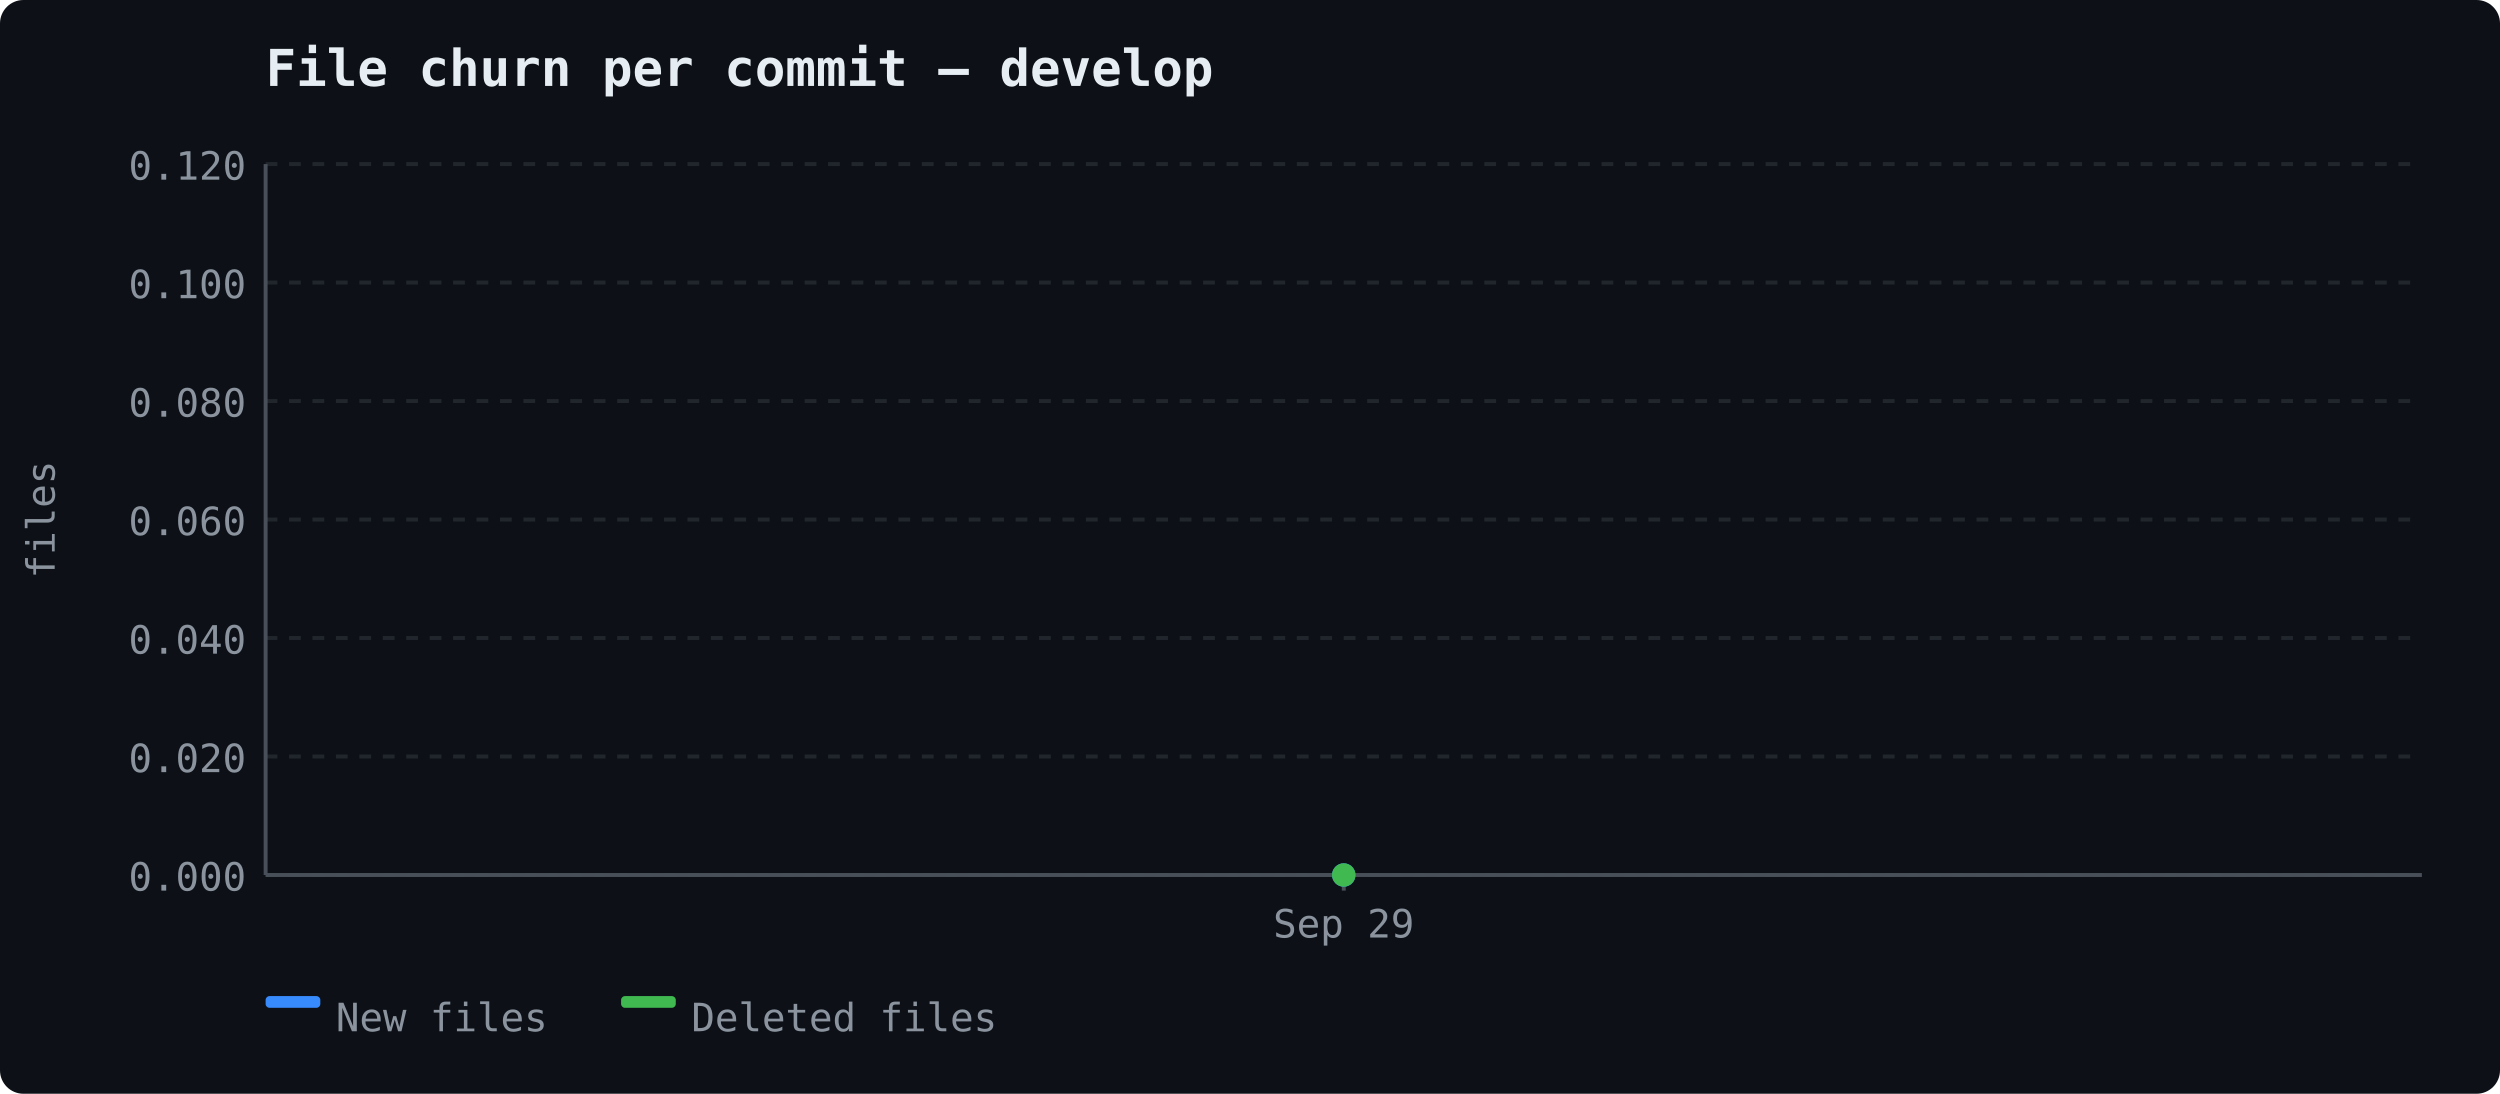
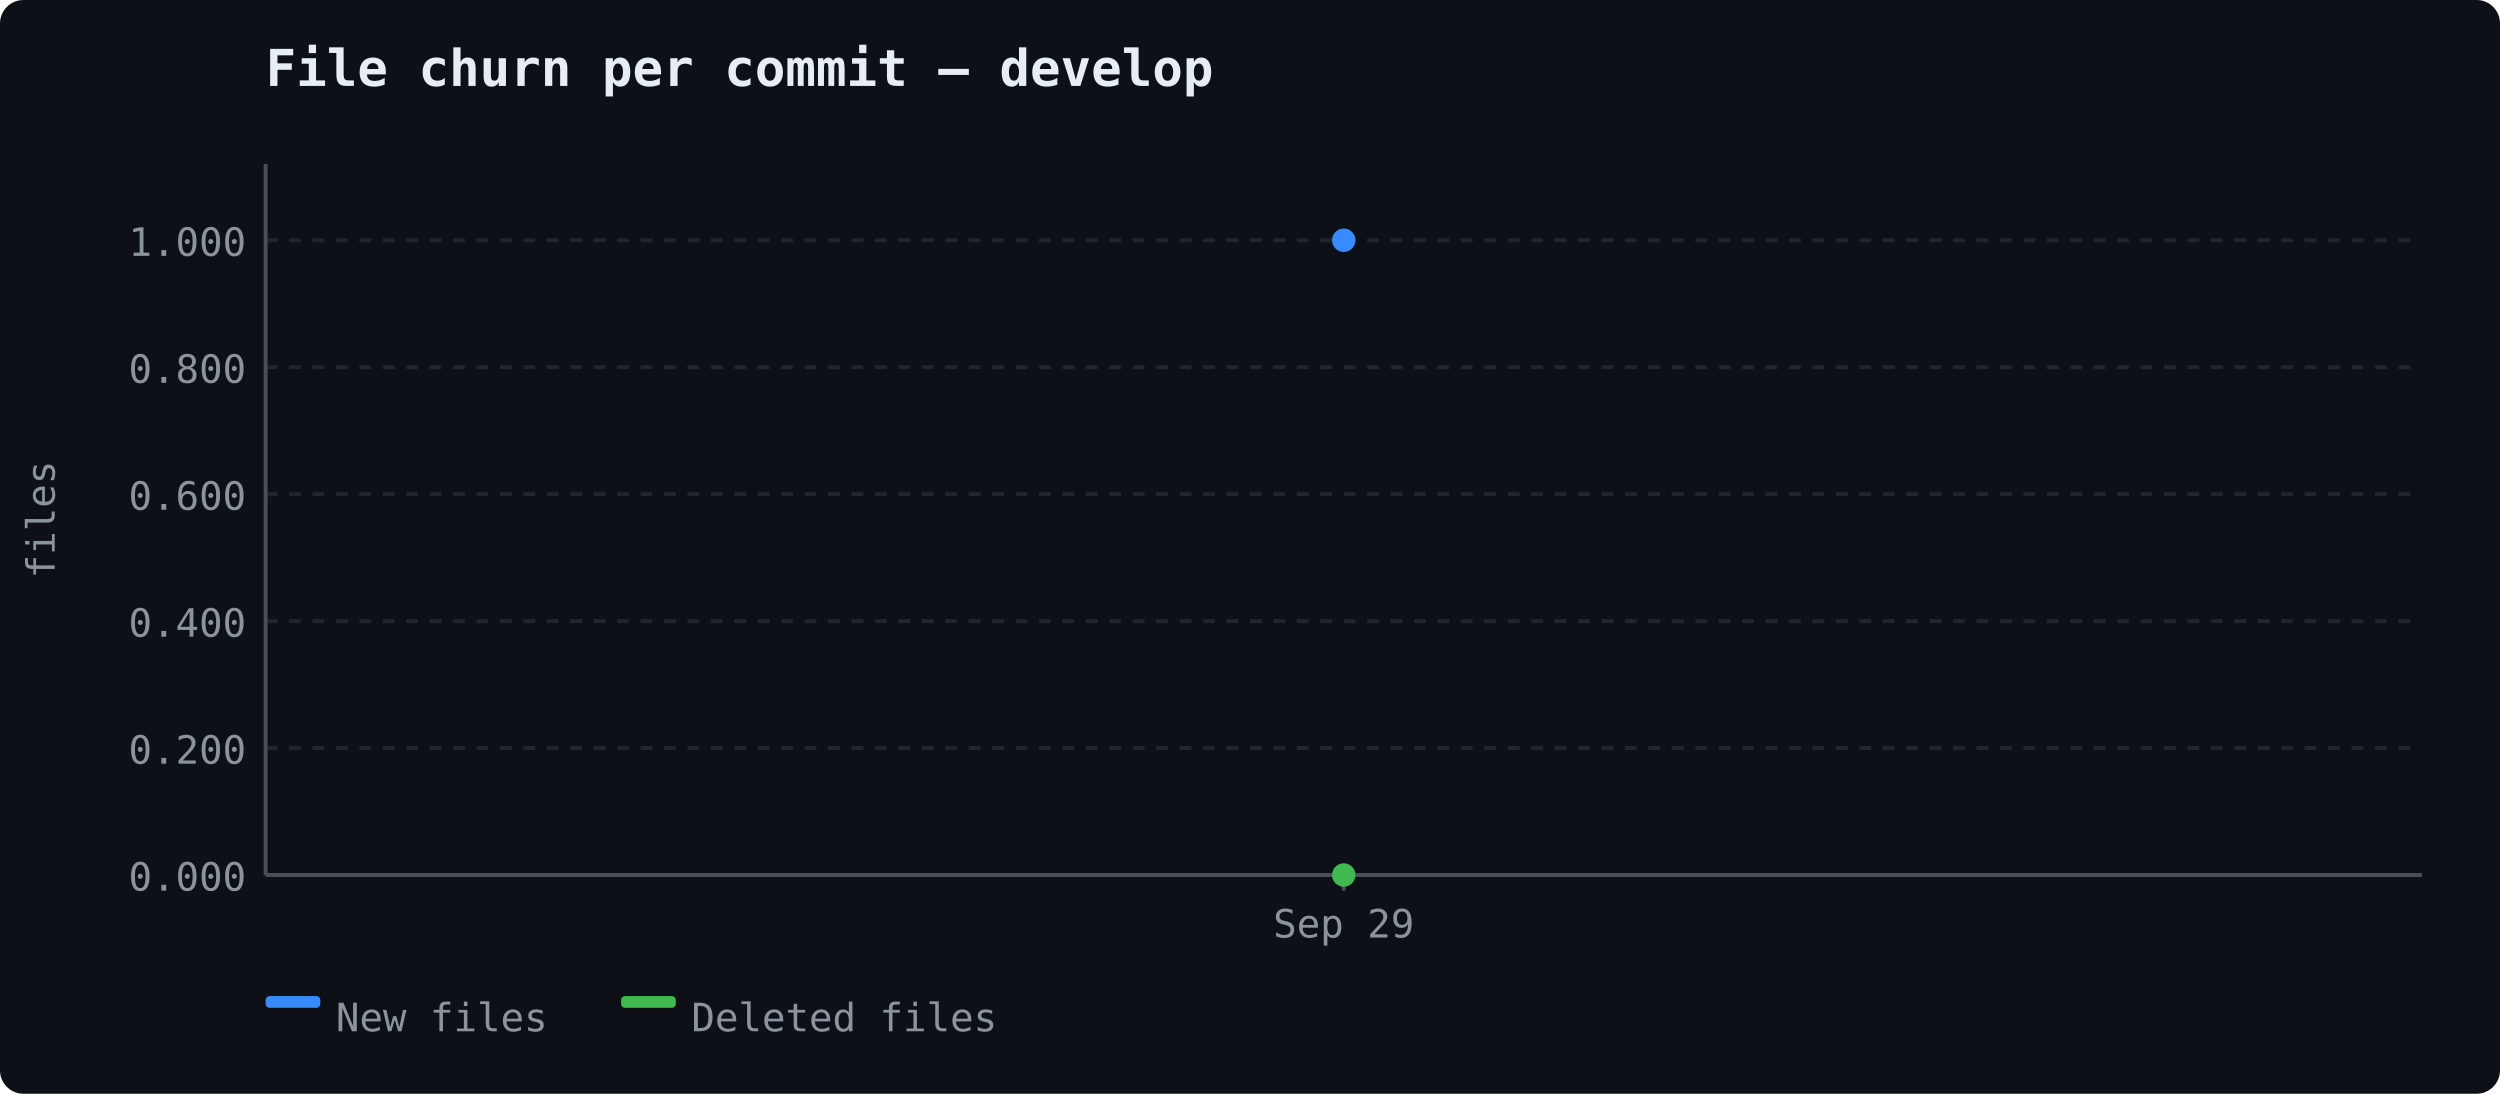
<svg xmlns="http://www.w3.org/2000/svg" width="640" height="280" viewBox="0 0 640 280">
  <rect width="640" height="280" fill="#0d1117" rx="6" />
  <text x="68" y="22" font-size="13" font-weight="600" fill="#e6edf3" font-family="ui-monospace, 'Cascadia Code', monospace">File churn per commit — develop</text>
  <line x1="68" y1="224.0" x2="620" y2="224.0" stroke="#21262d" stroke-width="1" stroke-dasharray="3,3" />
  <text x="63" y="228.0" text-anchor="end" fill="#8b949e" font-size="10" font-family="ui-monospace, 'Cascadia Code', monospace">0.000</text>
-   <line x1="68" y1="193.667" x2="620" y2="193.667" stroke="#21262d" stroke-width="1" stroke-dasharray="3,3" />
-   <text x="63" y="197.667" text-anchor="end" fill="#8b949e" font-size="10" font-family="ui-monospace, 'Cascadia Code', monospace">0.020</text>
-   <line x1="68" y1="163.333" x2="620" y2="163.333" stroke="#21262d" stroke-width="1" stroke-dasharray="3,3" />
-   <text x="63" y="167.333" text-anchor="end" fill="#8b949e" font-size="10" font-family="ui-monospace, 'Cascadia Code', monospace">0.040</text>
-   <line x1="68" y1="133.0" x2="620" y2="133.0" stroke="#21262d" stroke-width="1" stroke-dasharray="3,3" />
-   <text x="63" y="137.0" text-anchor="end" fill="#8b949e" font-size="10" font-family="ui-monospace, 'Cascadia Code', monospace">0.060</text>
-   <line x1="68" y1="102.667" x2="620" y2="102.667" stroke="#21262d" stroke-width="1" stroke-dasharray="3,3" />
-   <text x="63" y="106.667" text-anchor="end" fill="#8b949e" font-size="10" font-family="ui-monospace, 'Cascadia Code', monospace">0.080</text>
-   <line x1="68" y1="72.333" x2="620" y2="72.333" stroke="#21262d" stroke-width="1" stroke-dasharray="3,3" />
-   <text x="63" y="76.333" text-anchor="end" fill="#8b949e" font-size="10" font-family="ui-monospace, 'Cascadia Code', monospace">0.100</text>
-   <line x1="68" y1="42.0" x2="620" y2="42.0" stroke="#21262d" stroke-width="1" stroke-dasharray="3,3" />
-   <text x="63" y="46.0" text-anchor="end" fill="#8b949e" font-size="10" font-family="ui-monospace, 'Cascadia Code', monospace">0.120</text>
+   <line x1="68" y1="191.5" x2="620" y2="191.5" stroke="#21262d" stroke-width="1" stroke-dasharray="3,3" />
+   <text x="63" y="195.5" text-anchor="end" fill="#8b949e" font-size="10" font-family="ui-monospace, 'Cascadia Code', monospace">0.200</text>
+   <line x1="68" y1="159.0" x2="620" y2="159.0" stroke="#21262d" stroke-width="1" stroke-dasharray="3,3" />
+   <text x="63" y="163.0" text-anchor="end" fill="#8b949e" font-size="10" font-family="ui-monospace, 'Cascadia Code', monospace">0.400</text>
+   <line x1="68" y1="126.5" x2="620" y2="126.5" stroke="#21262d" stroke-width="1" stroke-dasharray="3,3" />
+   <text x="63" y="130.5" text-anchor="end" fill="#8b949e" font-size="10" font-family="ui-monospace, 'Cascadia Code', monospace">0.600</text>
+   <line x1="68" y1="94.0" x2="620" y2="94.0" stroke="#21262d" stroke-width="1" stroke-dasharray="3,3" />
+   <text x="63" y="98.0" text-anchor="end" fill="#8b949e" font-size="10" font-family="ui-monospace, 'Cascadia Code', monospace">0.800</text>
+   <line x1="68" y1="61.5" x2="620" y2="61.5" stroke="#21262d" stroke-width="1" stroke-dasharray="3,3" />
+   <text x="63" y="65.5" text-anchor="end" fill="#8b949e" font-size="10" font-family="ui-monospace, 'Cascadia Code', monospace">1.000</text>
  <line x1="68" y1="42" x2="68" y2="224" stroke="#484f58" stroke-width="1" />
  <line x1="68" y1="224" x2="620" y2="224" stroke="#484f58" stroke-width="1" />
  <text x="14" y="133" fill="#8b949e" font-family="ui-monospace, 'Cascadia Code', monospace" font-size="10" text-anchor="middle" transform="rotate(-90 14 133)">files</text>
  <line x1="344.0" y1="224" x2="344.0" y2="228" stroke="#484f58" stroke-width="1" />
  <text x="344.0" y="240" text-anchor="middle" fill="#8b949e" font-size="10" font-family="ui-monospace, 'Cascadia Code', monospace">Sep 29</text>
-   <circle cx="344.0" cy="224.0" r="3" fill="#388bfd" />
+   <circle cx="344.0" cy="61.5" r="3" fill="#388bfd" />
  <circle cx="344.0" cy="224.0" r="3" fill="#3fb950" />
  <rect x="68" y="255" width="14" height="3" fill="#388bfd" rx="1" />
  <text x="86" y="264" fill="#8b949e" font-size="10" font-family="ui-monospace, 'Cascadia Code', monospace">New files</text>
  <rect x="159" y="255" width="14" height="3" fill="#3fb950" rx="1" />
  <text x="177" y="264" fill="#8b949e" font-size="10" font-family="ui-monospace, 'Cascadia Code', monospace">Deleted files</text>
</svg>
